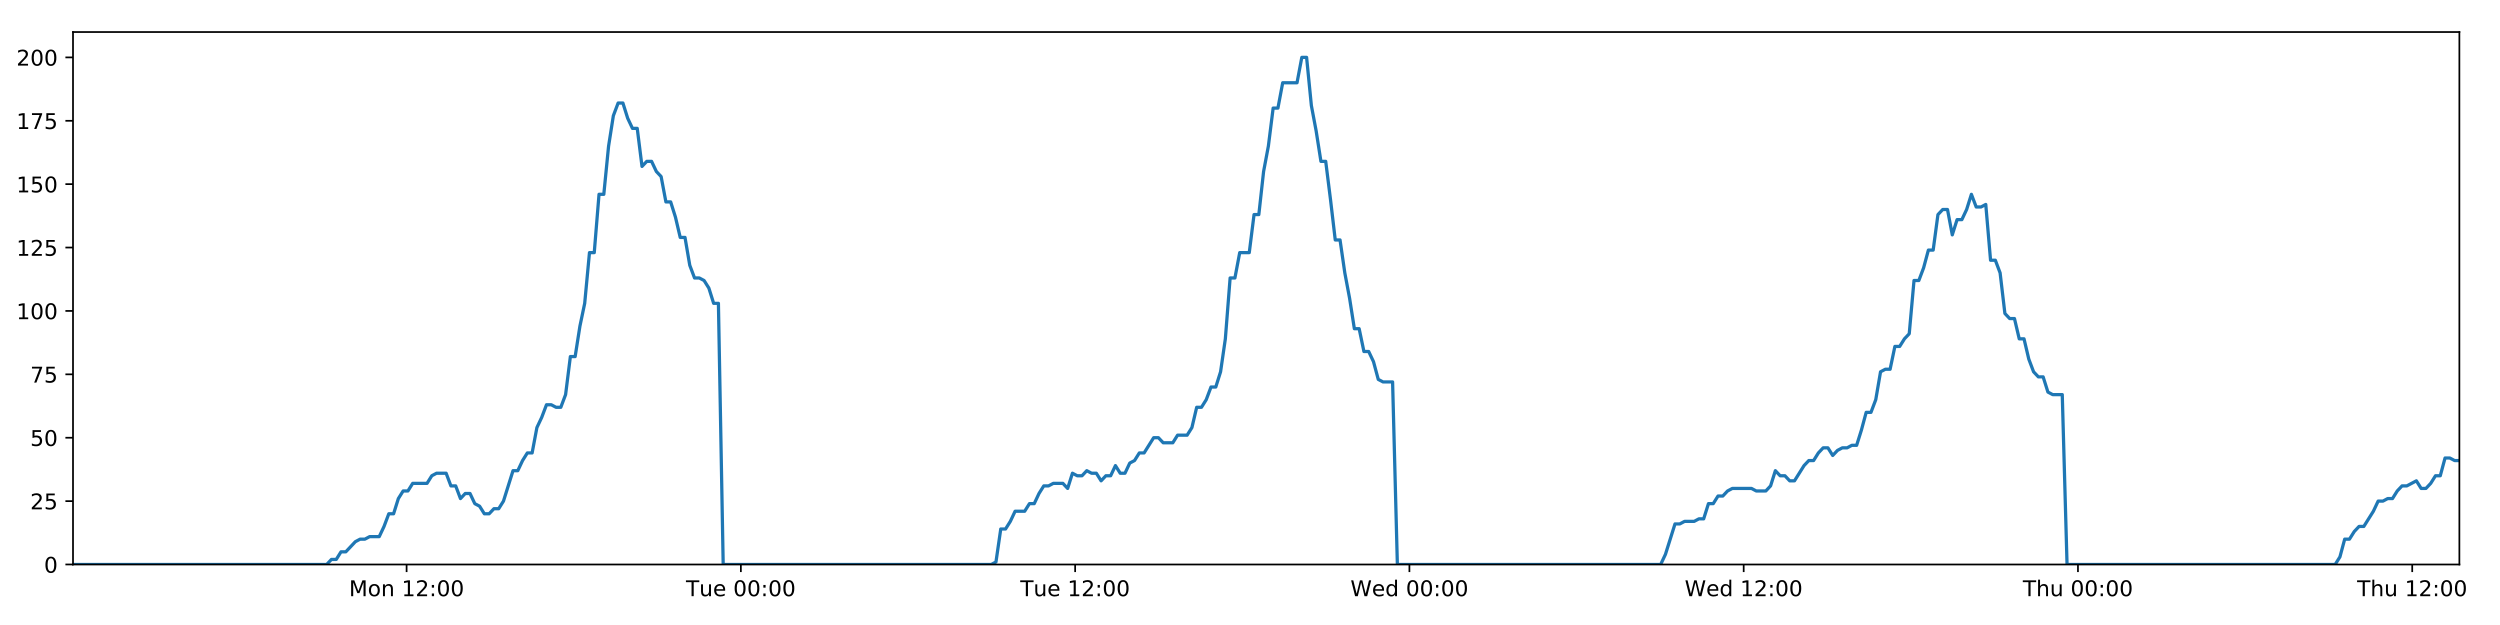
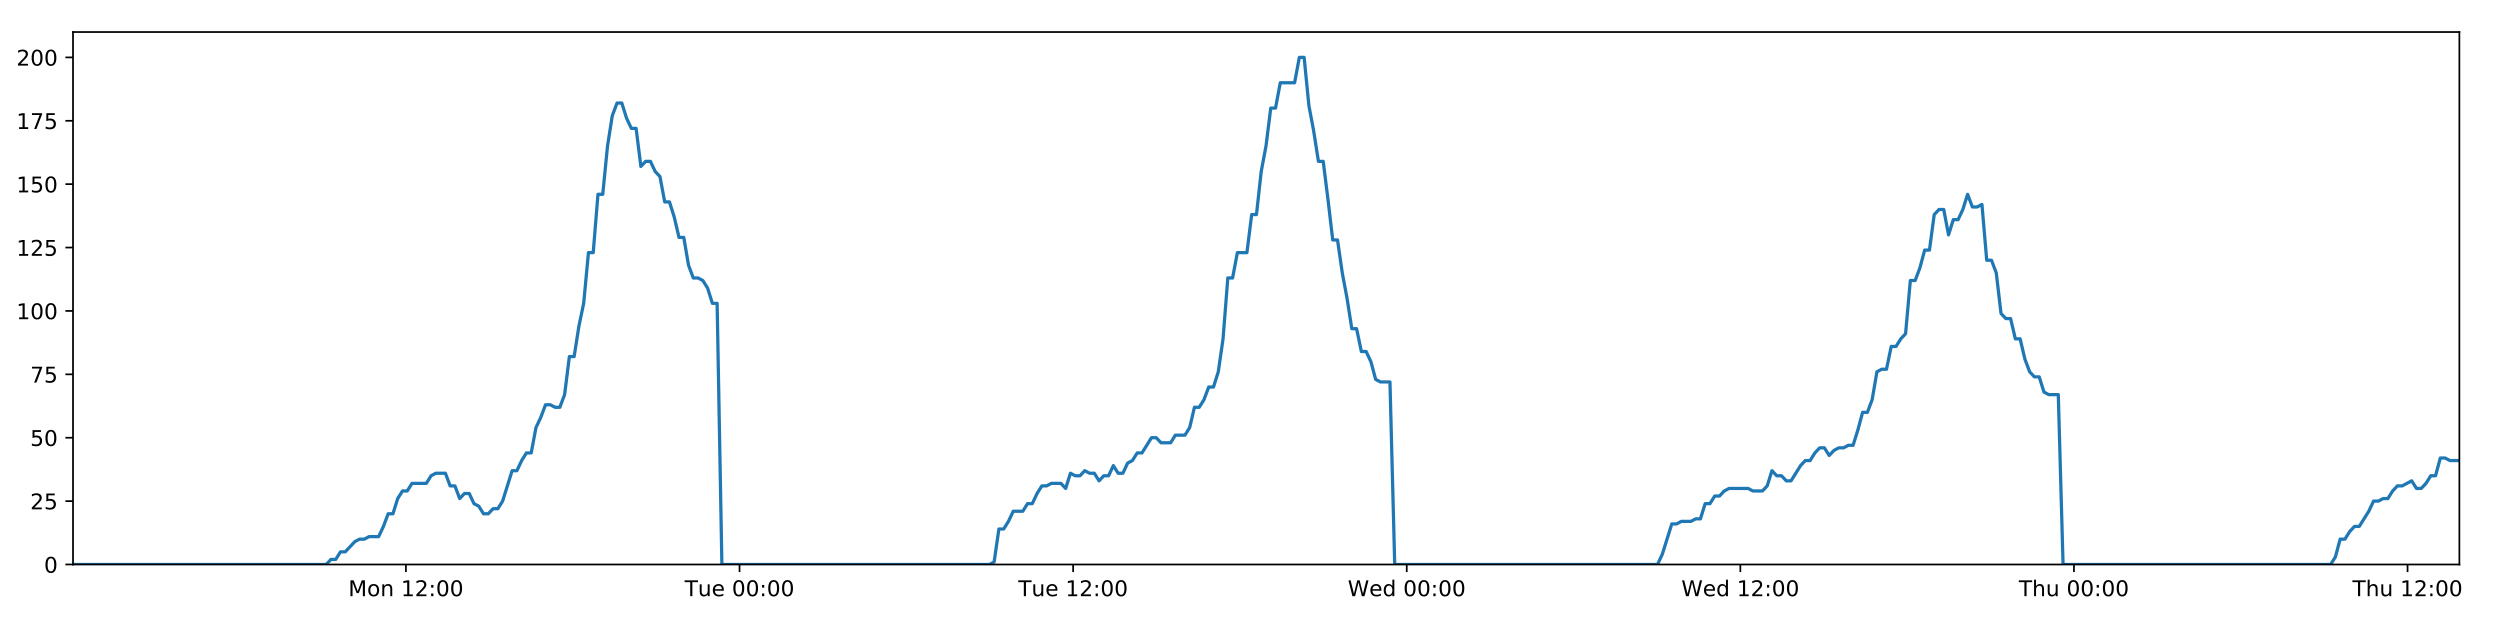
<svg xmlns="http://www.w3.org/2000/svg" xmlns:xlink="http://www.w3.org/1999/xlink" height="288pt" version="1.1" viewBox="0 0 1152 288" width="1152pt">
  <defs>
    <style type="text/css">
*{stroke-linecap:butt;stroke-linejoin:round;}
  </style>
  </defs>
  <g id="figure_1">
    <g id="patch_1">
      <path d="M 0 288  L 1152 288  L 1152 0  L 0 0  z " style="fill:#ffffff;" />
    </g>
    <g id="axes_1">
      <g id="patch_2">
        <path d="M 33.64 260.12  L 1133.28 260.12  L 1133.28 14.76  L 33.64 14.76  z " style="fill:#ffffff;" />
      </g>
      <g id="matplotlib.axis_1">
        <g id="xtick_1">
          <g id="line2d_1">
            <defs>
-               <path d="M 0 0  L 0 3.5  " id="me6ffb36bf5" style="stroke:#000000;stroke-width:0.8;" />
-             </defs>
-             <g>
-               <use style="stroke:#000000;stroke-width:0.8;" x="187.36" xlink:href="#me6ffb36bf5" y="260.12" />
+               <path d="M 0 0  L 0 3.5  " id="mcd7af156b9" style="stroke:#000000;stroke-width:0.8;" />
+             </defs>
+             <g>
+               <use style="stroke:#000000;stroke-width:0.8;" x="187.053" xlink:href="#mcd7af156b9" y="260.12" />
            </g>
          </g>
          <g id="text_1">
            <defs>
              <path d="M 9.812 72.906  L 24.516 72.906  L 43.109 23.297  L 61.812 72.906  L 76.516 72.906  L 76.516 0  L 66.891 0  L 66.891 64.016  L 48.094 14.016  L 38.188 14.016  L 19.391 64.016  L 19.391 0  L 9.812 0  z " id="DejaVuSans-77" />
              <path d="M 30.609 48.391  Q 23.391 48.391 19.188 42.75  Q 14.984 37.109 14.984 27.297  Q 14.984 17.484 19.156 11.844  Q 23.344 6.203 30.609 6.203  Q 37.797 6.203 41.984 11.859  Q 46.188 17.531 46.188 27.297  Q 46.188 37.016 41.984 42.703  Q 37.797 48.391 30.609 48.391  z M 30.609 56  Q 42.328 56 49.016 48.375  Q 55.719 40.766 55.719 27.297  Q 55.719 13.875 49.016 6.219  Q 42.328 -1.422 30.609 -1.422  Q 18.844 -1.422 12.172 6.219  Q 5.516 13.875 5.516 27.297  Q 5.516 40.766 12.172 48.375  Q 18.844 56 30.609 56  z " id="DejaVuSans-111" />
              <path d="M 54.891 33.016  L 54.891 0  L 45.906 0  L 45.906 32.719  Q 45.906 40.484 42.875 44.328  Q 39.844 48.188 33.797 48.188  Q 26.516 48.188 22.312 43.547  Q 18.109 38.922 18.109 30.906  L 18.109 0  L 9.078 0  L 9.078 54.688  L 18.109 54.688  L 18.109 46.188  Q 21.344 51.125 25.703 53.562  Q 30.078 56 35.797 56  Q 45.219 56 50.047 50.172  Q 54.891 44.344 54.891 33.016  z " id="DejaVuSans-110" />
              <path id="DejaVuSans-32" />
              <path d="M 12.406 8.297  L 28.516 8.297  L 28.516 63.922  L 10.984 60.406  L 10.984 69.391  L 28.422 72.906  L 38.281 72.906  L 38.281 8.297  L 54.391 8.297  L 54.391 0  L 12.406 0  z " id="DejaVuSans-49" />
              <path d="M 19.188 8.297  L 53.609 8.297  L 53.609 0  L 7.328 0  L 7.328 8.297  Q 12.938 14.109 22.625 23.891  Q 32.328 33.688 34.812 36.531  Q 39.547 41.844 41.422 45.531  Q 43.312 49.219 43.312 52.781  Q 43.312 58.594 39.234 62.25  Q 35.156 65.922 28.609 65.922  Q 23.969 65.922 18.812 64.312  Q 13.672 62.703 7.812 59.422  L 7.812 69.391  Q 13.766 71.781 18.938 73  Q 24.125 74.219 28.422 74.219  Q 39.75 74.219 46.484 68.547  Q 53.219 62.891 53.219 53.422  Q 53.219 48.922 51.531 44.891  Q 49.859 40.875 45.406 35.406  Q 44.188 33.984 37.641 27.219  Q 31.109 20.453 19.188 8.297  z " id="DejaVuSans-50" />
              <path d="M 11.719 12.406  L 22.016 12.406  L 22.016 0  L 11.719 0  z M 11.719 51.703  L 22.016 51.703  L 22.016 39.312  L 11.719 39.312  z " id="DejaVuSans-58" />
              <path d="M 31.781 66.406  Q 24.172 66.406 20.328 58.906  Q 16.5 51.422 16.5 36.375  Q 16.5 21.391 20.328 13.891  Q 24.172 6.391 31.781 6.391  Q 39.453 6.391 43.281 13.891  Q 47.125 21.391 47.125 36.375  Q 47.125 51.422 43.281 58.906  Q 39.453 66.406 31.781 66.406  z M 31.781 74.219  Q 44.047 74.219 50.516 64.516  Q 56.984 54.828 56.984 36.375  Q 56.984 17.969 50.516 8.266  Q 44.047 -1.422 31.781 -1.422  Q 19.531 -1.422 13.062 8.266  Q 6.594 17.969 6.594 36.375  Q 6.594 54.828 13.062 64.516  Q 19.531 74.219 31.781 74.219  z " id="DejaVuSans-48" />
            </defs>
-             <g transform="translate(160.8193 274.7184)scale(0.1 -0.1)">
+             <g transform="translate(160.5124 274.7184)scale(0.1 -0.1)">
              <use xlink:href="#DejaVuSans-77" />
              <use x="86.279" xlink:href="#DejaVuSans-111" />
              <use x="147.461" xlink:href="#DejaVuSans-110" />
              <use x="210.84" xlink:href="#DejaVuSans-32" />
              <use x="242.627" xlink:href="#DejaVuSans-49" />
              <use x="306.25" xlink:href="#DejaVuSans-50" />
              <use x="369.873" xlink:href="#DejaVuSans-58" />
              <use x="403.564" xlink:href="#DejaVuSans-48" />
              <use x="467.188" xlink:href="#DejaVuSans-48" />
            </g>
          </g>
        </g>
        <g id="xtick_2">
          <g id="line2d_2">
            <g>
-               <use style="stroke:#000000;stroke-width:0.8;" x="341.392" xlink:href="#me6ffb36bf5" y="260.12" />
+               <use style="stroke:#000000;stroke-width:0.8;" x="340.778" xlink:href="#mcd7af156b9" y="260.12" />
            </g>
          </g>
          <g id="text_2">
            <defs>
              <path d="M -0.297 72.906  L 61.375 72.906  L 61.375 64.594  L 35.5 64.594  L 35.5 0  L 25.594 0  L 25.594 64.594  L -0.297 64.594  z " id="DejaVuSans-84" />
              <path d="M 8.5 21.578  L 8.5 54.688  L 17.484 54.688  L 17.484 21.922  Q 17.484 14.156 20.5 10.266  Q 23.531 6.391 29.594 6.391  Q 36.859 6.391 41.078 11.031  Q 45.312 15.672 45.312 23.688  L 45.312 54.688  L 54.297 54.688  L 54.297 0  L 45.312 0  L 45.312 8.406  Q 42.047 3.422 37.719 1  Q 33.406 -1.422 27.688 -1.422  Q 18.266 -1.422 13.375 4.438  Q 8.5 10.297 8.5 21.578  z M 31.109 56  z " id="DejaVuSans-117" />
              <path d="M 56.203 29.594  L 56.203 25.203  L 14.891 25.203  Q 15.484 15.922 20.484 11.062  Q 25.484 6.203 34.422 6.203  Q 39.594 6.203 44.453 7.469  Q 49.312 8.734 54.109 11.281  L 54.109 2.781  Q 49.266 0.734 44.188 -0.344  Q 39.109 -1.422 33.891 -1.422  Q 20.797 -1.422 13.156 6.188  Q 5.516 13.812 5.516 26.812  Q 5.516 40.234 12.766 48.109  Q 20.016 56 32.328 56  Q 43.359 56 49.781 48.891  Q 56.203 41.797 56.203 29.594  z M 47.219 32.234  Q 47.125 39.594 43.094 43.984  Q 39.062 48.391 32.422 48.391  Q 24.906 48.391 20.391 44.141  Q 15.875 39.891 15.188 32.172  z " id="DejaVuSans-101" />
            </defs>
-             <g transform="translate(316.1063 274.7184)scale(0.1 -0.1)">
+             <g transform="translate(315.4917 274.7184)scale(0.1 -0.1)">
              <use xlink:href="#DejaVuSans-84" />
              <use x="60.85" xlink:href="#DejaVuSans-117" />
              <use x="124.229" xlink:href="#DejaVuSans-101" />
              <use x="185.752" xlink:href="#DejaVuSans-32" />
              <use x="217.539" xlink:href="#DejaVuSans-48" />
              <use x="281.162" xlink:href="#DejaVuSans-48" />
              <use x="344.785" xlink:href="#DejaVuSans-58" />
              <use x="378.477" xlink:href="#DejaVuSans-48" />
              <use x="442.1" xlink:href="#DejaVuSans-48" />
            </g>
          </g>
        </g>
        <g id="xtick_3">
          <g id="line2d_3">
            <g>
-               <use style="stroke:#000000;stroke-width:0.8;" x="495.424" xlink:href="#me6ffb36bf5" y="260.12" />
+               <use style="stroke:#000000;stroke-width:0.8;" x="494.502" xlink:href="#mcd7af156b9" y="260.12" />
            </g>
          </g>
          <g id="text_3">
-             <g transform="translate(470.1385 274.7184)scale(0.1 -0.1)">
+             <g transform="translate(469.2163 274.7184)scale(0.1 -0.1)">
              <use xlink:href="#DejaVuSans-84" />
              <use x="60.85" xlink:href="#DejaVuSans-117" />
              <use x="124.229" xlink:href="#DejaVuSans-101" />
              <use x="185.752" xlink:href="#DejaVuSans-32" />
              <use x="217.539" xlink:href="#DejaVuSans-49" />
              <use x="281.162" xlink:href="#DejaVuSans-50" />
              <use x="344.785" xlink:href="#DejaVuSans-58" />
              <use x="378.477" xlink:href="#DejaVuSans-48" />
              <use x="442.1" xlink:href="#DejaVuSans-48" />
            </g>
          </g>
        </g>
        <g id="xtick_4">
          <g id="line2d_4">
            <g>
-               <use style="stroke:#000000;stroke-width:0.8;" x="649.457" xlink:href="#me6ffb36bf5" y="260.12" />
+               <use style="stroke:#000000;stroke-width:0.8;" x="648.227" xlink:href="#mcd7af156b9" y="260.12" />
            </g>
          </g>
          <g id="text_4">
            <defs>
              <path d="M 3.328 72.906  L 13.281 72.906  L 28.609 11.281  L 43.891 72.906  L 54.984 72.906  L 70.312 11.281  L 85.594 72.906  L 95.609 72.906  L 77.297 0  L 64.891 0  L 49.516 63.281  L 33.984 0  L 21.578 0  z " id="DejaVuSans-87" />
              <path d="M 45.406 46.391  L 45.406 75.984  L 54.391 75.984  L 54.391 0  L 45.406 0  L 45.406 8.203  Q 42.578 3.328 38.25 0.953  Q 33.938 -1.422 27.875 -1.422  Q 17.969 -1.422 11.734 6.484  Q 5.516 14.406 5.516 27.297  Q 5.516 40.188 11.734 48.094  Q 17.969 56 27.875 56  Q 33.938 56 38.25 53.625  Q 42.578 51.266 45.406 46.391  z M 14.797 27.297  Q 14.797 17.391 18.875 11.75  Q 22.953 6.109 30.078 6.109  Q 37.203 6.109 41.297 11.75  Q 45.406 17.391 45.406 27.297  Q 45.406 37.203 41.297 42.844  Q 37.203 48.484 30.078 48.484  Q 22.953 48.484 18.875 42.844  Q 14.797 37.203 14.797 27.297  z " id="DejaVuSans-100" />
            </defs>
-             <g transform="translate(622.2676 274.7184)scale(0.1 -0.1)">
+             <g transform="translate(621.0378 274.7184)scale(0.1 -0.1)">
              <use xlink:href="#DejaVuSans-87" />
              <use x="98.799" xlink:href="#DejaVuSans-101" />
              <use x="160.322" xlink:href="#DejaVuSans-100" />
              <use x="223.799" xlink:href="#DejaVuSans-32" />
              <use x="255.586" xlink:href="#DejaVuSans-48" />
              <use x="319.209" xlink:href="#DejaVuSans-48" />
              <use x="382.832" xlink:href="#DejaVuSans-58" />
              <use x="416.523" xlink:href="#DejaVuSans-48" />
              <use x="480.146" xlink:href="#DejaVuSans-48" />
            </g>
          </g>
        </g>
        <g id="xtick_5">
          <g id="line2d_5">
            <g>
-               <use style="stroke:#000000;stroke-width:0.8;" x="803.489" xlink:href="#me6ffb36bf5" y="260.12" />
+               <use style="stroke:#000000;stroke-width:0.8;" x="801.952" xlink:href="#mcd7af156b9" y="260.12" />
            </g>
          </g>
          <g id="text_5">
-             <g transform="translate(776.2999 274.7184)scale(0.1 -0.1)">
+             <g transform="translate(774.7625 274.7184)scale(0.1 -0.1)">
              <use xlink:href="#DejaVuSans-87" />
              <use x="98.799" xlink:href="#DejaVuSans-101" />
              <use x="160.322" xlink:href="#DejaVuSans-100" />
              <use x="223.799" xlink:href="#DejaVuSans-32" />
              <use x="255.586" xlink:href="#DejaVuSans-49" />
              <use x="319.209" xlink:href="#DejaVuSans-50" />
              <use x="382.832" xlink:href="#DejaVuSans-58" />
              <use x="416.523" xlink:href="#DejaVuSans-48" />
              <use x="480.146" xlink:href="#DejaVuSans-48" />
            </g>
          </g>
        </g>
        <g id="xtick_6">
          <g id="line2d_6">
            <g>
-               <use style="stroke:#000000;stroke-width:0.8;" x="957.521" xlink:href="#me6ffb36bf5" y="260.12" />
+               <use style="stroke:#000000;stroke-width:0.8;" x="955.676" xlink:href="#mcd7af156b9" y="260.12" />
            </g>
          </g>
          <g id="text_6">
            <defs>
              <path d="M 54.891 33.016  L 54.891 0  L 45.906 0  L 45.906 32.719  Q 45.906 40.484 42.875 44.328  Q 39.844 48.188 33.797 48.188  Q 26.516 48.188 22.312 43.547  Q 18.109 38.922 18.109 30.906  L 18.109 0  L 9.078 0  L 9.078 75.984  L 18.109 75.984  L 18.109 46.188  Q 21.344 51.125 25.703 53.562  Q 30.078 56 35.797 56  Q 45.219 56 50.047 50.172  Q 54.891 44.344 54.891 33.016  z " id="DejaVuSans-104" />
            </defs>
-             <g transform="translate(932.1314 274.7184)scale(0.1 -0.1)">
+             <g transform="translate(930.2863 274.7184)scale(0.1 -0.1)">
              <use xlink:href="#DejaVuSans-84" />
              <use x="61.084" xlink:href="#DejaVuSans-104" />
              <use x="124.463" xlink:href="#DejaVuSans-117" />
              <use x="187.842" xlink:href="#DejaVuSans-32" />
              <use x="219.629" xlink:href="#DejaVuSans-48" />
              <use x="283.252" xlink:href="#DejaVuSans-48" />
              <use x="346.875" xlink:href="#DejaVuSans-58" />
              <use x="380.566" xlink:href="#DejaVuSans-48" />
              <use x="444.189" xlink:href="#DejaVuSans-48" />
            </g>
          </g>
        </g>
        <g id="xtick_7">
          <g id="line2d_7">
            <g>
-               <use style="stroke:#000000;stroke-width:0.8;" x="1111.553" xlink:href="#me6ffb36bf5" y="260.12" />
+               <use style="stroke:#000000;stroke-width:0.8;" x="1109.401" xlink:href="#mcd7af156b9" y="260.12" />
            </g>
          </g>
          <g id="text_7">
-             <g transform="translate(1086.164 274.7184)scale(0.1 -0.1)">
+             <g transform="translate(1084.011 274.7184)scale(0.1 -0.1)">
              <use xlink:href="#DejaVuSans-84" />
              <use x="61.084" xlink:href="#DejaVuSans-104" />
              <use x="124.463" xlink:href="#DejaVuSans-117" />
              <use x="187.842" xlink:href="#DejaVuSans-32" />
              <use x="219.629" xlink:href="#DejaVuSans-49" />
              <use x="283.252" xlink:href="#DejaVuSans-50" />
              <use x="346.875" xlink:href="#DejaVuSans-58" />
              <use x="380.566" xlink:href="#DejaVuSans-48" />
              <use x="444.189" xlink:href="#DejaVuSans-48" />
            </g>
          </g>
        </g>
      </g>
      <g id="matplotlib.axis_2">
        <g id="ytick_1">
          <g id="line2d_8">
            <defs>
-               <path d="M 0 0  L -3.5 0  " id="m6a95ca5688" style="stroke:#000000;stroke-width:0.8;" />
-             </defs>
-             <g>
-               <use style="stroke:#000000;stroke-width:0.8;" x="33.64" xlink:href="#m6a95ca5688" y="260.12" />
+               <path d="M 0 0  L -3.5 0  " id="m6e3b7faec4" style="stroke:#000000;stroke-width:0.8;" />
+             </defs>
+             <g>
+               <use style="stroke:#000000;stroke-width:0.8;" x="33.64" xlink:href="#m6e3b7faec4" y="260.12" />
            </g>
          </g>
          <g id="text_8">
            <g transform="translate(20.2775 263.9192)scale(0.1 -0.1)">
              <use xlink:href="#DejaVuSans-48" />
            </g>
          </g>
        </g>
        <g id="ytick_2">
          <g id="line2d_9">
            <g>
-               <use style="stroke:#000000;stroke-width:0.8;" x="33.64" xlink:href="#m6a95ca5688" y="230.91" />
+               <use style="stroke:#000000;stroke-width:0.8;" x="33.64" xlink:href="#m6e3b7faec4" y="230.91" />
            </g>
          </g>
          <g id="text_9">
            <defs>
              <path d="M 10.797 72.906  L 49.516 72.906  L 49.516 64.594  L 19.828 64.594  L 19.828 46.734  Q 21.969 47.469 24.109 47.828  Q 26.266 48.188 28.422 48.188  Q 40.625 48.188 47.75 41.5  Q 54.891 34.812 54.891 23.391  Q 54.891 11.625 47.562 5.094  Q 40.234 -1.422 26.906 -1.422  Q 22.312 -1.422 17.547 -0.641  Q 12.797 0.141 7.719 1.703  L 7.719 11.625  Q 12.109 9.234 16.797 8.062  Q 21.484 6.891 26.703 6.891  Q 35.156 6.891 40.078 11.328  Q 45.016 15.766 45.016 23.391  Q 45.016 31 40.078 35.438  Q 35.156 39.891 26.703 39.891  Q 22.75 39.891 18.812 39.016  Q 14.891 38.141 10.797 36.281  z " id="DejaVuSans-53" />
            </defs>
            <g transform="translate(13.915 234.7097)scale(0.1 -0.1)">
              <use xlink:href="#DejaVuSans-50" />
              <use x="63.623" xlink:href="#DejaVuSans-53" />
            </g>
          </g>
        </g>
        <g id="ytick_3">
          <g id="line2d_10">
            <g>
-               <use style="stroke:#000000;stroke-width:0.8;" x="33.64" xlink:href="#m6a95ca5688" y="201.701" />
+               <use style="stroke:#000000;stroke-width:0.8;" x="33.64" xlink:href="#m6e3b7faec4" y="201.701" />
            </g>
          </g>
          <g id="text_10">
            <g transform="translate(13.915 205.5002)scale(0.1 -0.1)">
              <use xlink:href="#DejaVuSans-53" />
              <use x="63.623" xlink:href="#DejaVuSans-48" />
            </g>
          </g>
        </g>
        <g id="ytick_4">
          <g id="line2d_11">
            <g>
-               <use style="stroke:#000000;stroke-width:0.8;" x="33.64" xlink:href="#m6a95ca5688" y="172.491" />
+               <use style="stroke:#000000;stroke-width:0.8;" x="33.64" xlink:href="#m6e3b7faec4" y="172.491" />
            </g>
          </g>
          <g id="text_11">
            <defs>
              <path d="M 8.203 72.906  L 55.078 72.906  L 55.078 68.703  L 28.609 0  L 18.312 0  L 43.219 64.594  L 8.203 64.594  z " id="DejaVuSans-55" />
            </defs>
            <g transform="translate(13.915 176.2906)scale(0.1 -0.1)">
              <use xlink:href="#DejaVuSans-55" />
              <use x="63.623" xlink:href="#DejaVuSans-53" />
            </g>
          </g>
        </g>
        <g id="ytick_5">
          <g id="line2d_12">
            <g>
-               <use style="stroke:#000000;stroke-width:0.8;" x="33.64" xlink:href="#m6a95ca5688" y="143.282" />
+               <use style="stroke:#000000;stroke-width:0.8;" x="33.64" xlink:href="#m6e3b7faec4" y="143.282" />
            </g>
          </g>
          <g id="text_12">
            <g transform="translate(7.5525 147.0811)scale(0.1 -0.1)">
              <use xlink:href="#DejaVuSans-49" />
              <use x="63.623" xlink:href="#DejaVuSans-48" />
              <use x="127.246" xlink:href="#DejaVuSans-48" />
            </g>
          </g>
        </g>
        <g id="ytick_6">
          <g id="line2d_13">
            <g>
-               <use style="stroke:#000000;stroke-width:0.8;" x="33.64" xlink:href="#m6a95ca5688" y="114.072" />
+               <use style="stroke:#000000;stroke-width:0.8;" x="33.64" xlink:href="#m6e3b7faec4" y="114.072" />
            </g>
          </g>
          <g id="text_13">
            <g transform="translate(7.5525 117.8716)scale(0.1 -0.1)">
              <use xlink:href="#DejaVuSans-49" />
              <use x="63.623" xlink:href="#DejaVuSans-50" />
              <use x="127.246" xlink:href="#DejaVuSans-53" />
            </g>
          </g>
        </g>
        <g id="ytick_7">
          <g id="line2d_14">
            <g>
-               <use style="stroke:#000000;stroke-width:0.8;" x="33.64" xlink:href="#m6a95ca5688" y="84.863" />
+               <use style="stroke:#000000;stroke-width:0.8;" x="33.64" xlink:href="#m6e3b7faec4" y="84.863" />
            </g>
          </g>
          <g id="text_14">
            <g transform="translate(7.5525 88.66208)scale(0.1 -0.1)">
              <use xlink:href="#DejaVuSans-49" />
              <use x="63.623" xlink:href="#DejaVuSans-53" />
              <use x="127.246" xlink:href="#DejaVuSans-48" />
            </g>
          </g>
        </g>
        <g id="ytick_8">
          <g id="line2d_15">
            <g>
-               <use style="stroke:#000000;stroke-width:0.8;" x="33.64" xlink:href="#m6a95ca5688" y="55.653" />
+               <use style="stroke:#000000;stroke-width:0.8;" x="33.64" xlink:href="#m6e3b7faec4" y="55.653" />
            </g>
          </g>
          <g id="text_15">
            <g transform="translate(7.5525 59.45255)scale(0.1 -0.1)">
              <use xlink:href="#DejaVuSans-49" />
              <use x="63.623" xlink:href="#DejaVuSans-55" />
              <use x="127.246" xlink:href="#DejaVuSans-53" />
            </g>
          </g>
        </g>
        <g id="ytick_9">
          <g id="line2d_16">
            <g>
-               <use style="stroke:#000000;stroke-width:0.8;" x="33.64" xlink:href="#m6a95ca5688" y="26.444" />
+               <use style="stroke:#000000;stroke-width:0.8;" x="33.64" xlink:href="#m6e3b7faec4" y="26.444" />
            </g>
          </g>
          <g id="text_16">
            <g transform="translate(7.5525 30.24303)scale(0.1 -0.1)">
              <use xlink:href="#DejaVuSans-50" />
              <use x="63.623" xlink:href="#DejaVuSans-48" />
              <use x="127.246" xlink:href="#DejaVuSans-48" />
            </g>
          </g>
        </g>
      </g>
      <g id="line2d_17">
-         <path clip-path="url(#pe5751a9521)" d="M 33.64 260.12  L 150.532 260.12  L 152.735 257.783  L 154.939 257.783  L 157.143 254.278  L 159.346 254.278  L 163.749 249.605  L 165.952 248.436  L 168.152 248.436  L 170.353 247.268  L 174.756 247.268  L 176.959 242.594  L 179.16 236.752  L 181.361 236.752  L 183.563 229.742  L 185.768 226.237  L 187.969 226.237  L 190.171 222.732  L 196.773 222.732  L 198.974 219.227  L 201.174 218.058  L 205.577 218.058  L 207.778 223.9  L 209.979 223.9  L 212.184 229.742  L 214.384 227.405  L 216.586 227.405  L 218.787 232.079  L 220.987 233.247  L 223.19 236.752  L 225.391 236.752  L 227.596 234.416  L 229.795 234.416  L 231.996 230.91  L 236.396 216.89  L 238.595 216.89  L 240.796 212.216  L 242.998 208.711  L 245.202 208.711  L 247.402 197.027  L 249.612 192.354  L 251.821 186.512  L 254.02 186.512  L 256.222 187.68  L 258.423 187.68  L 260.624 181.838  L 262.825 164.313  L 265.025 164.313  L 267.226 150.292  L 269.428 139.777  L 271.631 116.409  L 273.831 116.409  L 276.031 89.536  L 278.235 89.536  L 280.435 67.337  L 282.635 53.317  L 284.834 47.475  L 287.034 47.475  L 289.235 54.485  L 291.434 59.158  L 293.636 59.158  L 295.838 76.684  L 298.037 74.347  L 300.241 74.347  L 302.444 79.021  L 304.643 81.358  L 306.847 93.042  L 309.046 93.042  L 311.246 100.052  L 313.446 109.399  L 315.644 109.399  L 317.845 122.251  L 320.045 128.093  L 322.249 128.093  L 324.448 129.261  L 326.648 132.766  L 328.848 139.777  L 331.046 139.777  L 333.244 260.12  L 456.775 260.12  L 458.94 258.952  L 461.147 243.763  L 463.352 243.763  L 465.557 240.258  L 467.758 235.584  L 472.167 235.584  L 474.368 232.079  L 476.569 232.079  L 478.77 227.405  L 480.972 223.9  L 483.171 223.9  L 485.375 222.732  L 489.775 222.732  L 491.975 225.069  L 494.181 218.058  L 496.385 219.227  L 498.585 219.227  L 500.786 216.89  L 502.988 218.058  L 505.19 218.058  L 507.39 221.563  L 509.589 219.227  L 511.791 219.227  L 513.994 214.553  L 516.193 218.058  L 518.392 218.058  L 520.592 213.385  L 522.796 212.216  L 525 208.711  L 527.202 208.711  L 531.602 201.701  L 533.805 201.701  L 536.009 204.038  L 540.425 204.038  L 542.623 200.533  L 547.028 200.533  L 549.232 197.027  L 551.433 187.68  L 553.633 187.68  L 555.832 184.175  L 558.033 178.333  L 560.234 178.333  L 562.438 171.323  L 564.64 156.134  L 566.841 128.093  L 569.048 128.093  L 571.258 116.409  L 575.658 116.409  L 577.865 98.883  L 580.066 98.883  L 582.266 79.021  L 584.466 67.337  L 586.666 49.811  L 588.866 49.811  L 591.069 38.128  L 597.669 38.128  L 599.874 26.444  L 602.079 26.444  L 604.278 48.643  L 606.479 60.327  L 608.679 74.347  L 610.884 74.347  L 613.084 91.873  L 615.284 110.567  L 617.489 110.567  L 619.689 125.756  L 621.89 137.44  L 624.089 151.461  L 626.295 151.461  L 628.495 161.976  L 630.697 161.976  L 632.903 166.65  L 635.103 174.828  L 637.304 175.997  L 641.706 175.997  L 643.905 260.12  L 765.234 260.12  L 767.434 255.446  L 771.836 241.426  L 774.04 241.426  L 776.241 240.258  L 780.649 240.258  L 782.849 239.089  L 785.05 239.089  L 787.253 232.079  L 789.457 232.079  L 791.658 228.574  L 793.861 228.574  L 796.063 226.237  L 798.266 225.069  L 807.075 225.069  L 809.285 226.237  L 813.685 226.237  L 815.885 223.9  L 818.088 216.89  L 820.288 219.227  L 822.493 219.227  L 824.697 221.563  L 826.897 221.563  L 831.298 214.553  L 833.503 212.216  L 835.707 212.216  L 837.906 208.711  L 840.11 206.374  L 842.314 206.374  L 844.515 209.88  L 846.718 207.543  L 848.921 206.374  L 851.126 206.374  L 853.331 205.206  L 855.532 205.206  L 857.733 198.196  L 859.936 190.017  L 862.143 190.017  L 864.347 184.175  L 866.551 171.323  L 868.75 170.155  L 870.958 170.155  L 873.163 159.639  L 875.367 159.639  L 877.569 156.134  L 879.773 153.797  L 881.978 129.261  L 884.198 129.261  L 886.4 123.419  L 888.6 115.241  L 890.804 115.241  L 893.005 98.883  L 895.206 96.547  L 897.408 96.547  L 899.61 108.23  L 901.818 101.22  L 904.017 101.22  L 906.217 96.547  L 908.422 89.536  L 910.632 95.378  L 912.837 95.378  L 915.041 94.21  L 917.246 119.914  L 919.45 119.914  L 921.649 125.756  L 923.853 144.45  L 926.057 146.787  L 928.261 146.787  L 930.464 156.134  L 932.663 156.134  L 934.868 165.481  L 937.073 171.323  L 939.272 173.66  L 941.478 173.66  L 943.682 180.67  L 945.88 181.838  L 950.289 181.838  L 952.494 260.12  L 1076.04 260.12  L 1078.239 256.615  L 1080.438 248.436  L 1082.638 248.436  L 1084.842 244.931  L 1087.042 242.594  L 1089.243 242.594  L 1093.648 235.584  L 1095.851 230.91  L 1098.056 230.91  L 1100.256 229.742  L 1102.457 229.742  L 1104.657 226.237  L 1106.862 223.9  L 1109.064 223.9  L 1113.467 221.563  L 1115.668 225.069  L 1117.871 225.069  L 1120.072 222.732  L 1122.274 219.227  L 1124.476 219.227  L 1126.677 211.048  L 1128.879 211.048  L 1131.08 212.216  L 1133.28 212.216  L 1133.28 212.216  " style="fill:none;stroke:#1f77b4;stroke-linecap:square;stroke-width:1.5;" />
+         <path clip-path="url(#p7c71c9a246)" d="M 33.64 260.12  L 150.299 260.12  L 152.497 257.783  L 154.696 257.783  L 156.896 254.278  L 159.095 254.278  L 163.489 249.605  L 165.687 248.436  L 167.883 248.436  L 170.08 247.268  L 174.475 247.268  L 176.673 242.594  L 178.87 236.752  L 181.066 236.752  L 183.263 229.742  L 185.464 226.237  L 187.661 226.237  L 189.858 222.732  L 196.447 222.732  L 198.644 219.227  L 200.839 218.058  L 205.234 218.058  L 207.431 223.9  L 209.627 223.9  L 211.827 229.742  L 214.023 227.405  L 216.221 227.405  L 218.417 232.079  L 220.613 233.247  L 222.811 236.752  L 225.008 236.752  L 227.208 234.416  L 229.403 234.416  L 231.6 230.91  L 235.991 216.89  L 238.186 216.89  L 240.382 212.216  L 242.58 208.711  L 244.779 208.711  L 246.975 197.027  L 249.18 192.354  L 251.385 186.512  L 253.58 186.512  L 255.778 187.68  L 257.974 187.68  L 260.171 181.838  L 262.368 164.313  L 264.563 164.313  L 266.76 150.292  L 268.957 139.777  L 271.155 116.409  L 273.351 116.409  L 275.547 89.536  L 277.747 89.536  L 279.942 67.337  L 282.138 53.317  L 284.333 47.475  L 286.528 47.475  L 288.724 54.485  L 290.92 59.158  L 293.117 59.158  L 295.314 76.684  L 297.509 74.347  L 299.709 74.347  L 301.907 79.021  L 304.102 81.358  L 306.301 93.042  L 308.496 93.042  L 310.692 100.052  L 312.887 109.399  L 315.081 109.399  L 317.278 122.251  L 319.473 128.093  L 321.672 128.093  L 323.867 129.261  L 326.063 132.766  L 328.258 139.777  L 330.452 139.777  L 332.646 260.12  L 455.93 260.12  L 458.091 258.952  L 460.293 243.763  L 462.494 243.763  L 464.694 240.258  L 466.891 235.584  L 471.292 235.584  L 473.488 232.079  L 475.684 232.079  L 477.881 227.405  L 480.079 223.9  L 482.273 223.9  L 484.473 222.732  L 488.864 222.732  L 491.06 225.069  L 493.261 218.058  L 495.461 219.227  L 497.656 219.227  L 499.853 216.89  L 502.05 218.058  L 504.248 218.058  L 506.444 221.563  L 508.639 219.227  L 510.836 219.227  L 513.034 214.553  L 515.23 218.058  L 517.424 218.058  L 519.619 213.385  L 521.819 212.216  L 524.019 208.711  L 526.216 208.711  L 530.607 201.701  L 532.807 201.701  L 535.006 204.038  L 539.412 204.038  L 541.607 200.533  L 546.003 200.533  L 548.202 197.027  L 550.399 187.68  L 552.595 187.68  L 554.789 184.175  L 556.986 178.333  L 559.182 178.333  L 561.382 171.323  L 563.579 156.134  L 565.776 128.093  L 567.979 128.093  L 570.184 116.409  L 574.576 116.409  L 576.778 98.883  L 578.975 98.883  L 581.171 79.021  L 583.366 67.337  L 585.562 49.811  L 587.757 49.811  L 589.956 38.128  L 596.543 38.128  L 598.743 26.444  L 600.943 26.444  L 603.138 48.643  L 605.335 60.327  L 607.531 74.347  L 609.732 74.347  L 611.927 91.873  L 614.122 110.567  L 616.323 110.567  L 618.519 125.756  L 620.715 137.44  L 622.91 151.461  L 625.111 151.461  L 627.307 161.976  L 629.505 161.976  L 631.707 166.65  L 633.901 174.828  L 636.099 175.997  L 640.492 175.997  L 642.687 260.12  L 763.773 260.12  L 765.969 255.446  L 770.362 241.426  L 772.561 241.426  L 774.758 240.258  L 779.157 240.258  L 781.353 239.089  L 783.549 239.089  L 785.748 232.079  L 787.947 232.079  L 790.144 228.574  L 792.343 228.574  L 794.541 226.237  L 796.739 225.069  L 805.53 225.069  L 807.736 226.237  L 812.127 226.237  L 814.323 223.9  L 816.522 216.89  L 818.717 219.227  L 820.918 219.227  L 823.117 221.563  L 825.313 221.563  L 829.705 214.553  L 831.905 212.216  L 834.105 212.216  L 836.3 208.711  L 838.499 206.374  L 840.699 206.374  L 842.895 209.88  L 845.094 207.543  L 847.293 206.374  L 849.493 206.374  L 851.694 205.206  L 853.891 205.206  L 856.088 198.196  L 858.286 190.017  L 860.488 190.017  L 862.688 184.175  L 864.887 171.323  L 867.083 170.155  L 869.286 170.155  L 871.486 159.639  L 873.686 159.639  L 875.884 156.134  L 878.083 153.797  L 880.284 129.261  L 882.5 129.261  L 884.697 123.419  L 886.893 115.241  L 889.092 115.241  L 891.289 98.883  L 893.485 96.547  L 895.683 96.547  L 897.881 108.23  L 900.084 101.22  L 902.279 101.22  L 904.474 96.547  L 906.675 89.536  L 908.88 95.378  L 911.081 95.378  L 913.281 94.21  L 915.482 119.914  L 917.681 119.914  L 919.876 125.756  L 922.075 144.45  L 924.275 146.787  L 926.474 146.787  L 928.673 156.134  L 930.868 156.134  L 933.068 165.481  L 935.268 171.323  L 937.464 173.66  L 939.665 173.66  L 941.864 180.67  L 944.059 181.838  L 948.459 181.838  L 950.659 260.12  L 1073.958 260.12  L 1076.153 256.615  L 1078.348 248.436  L 1080.543 248.436  L 1082.743 244.931  L 1084.939 242.594  L 1087.135 242.594  L 1091.532 235.584  L 1093.73 230.91  L 1095.93 230.91  L 1098.126 229.742  L 1100.323 229.742  L 1102.518 226.237  L 1104.719 223.9  L 1106.916 223.9  L 1111.31 221.563  L 1113.507 225.069  L 1115.706 225.069  L 1117.902 222.732  L 1120.1 219.227  L 1122.297 219.227  L 1124.495 211.048  L 1126.692 211.048  L 1128.888 212.216  L 1133.28 212.216  L 1133.28 212.216  " style="fill:none;stroke:#1f77b4;stroke-linecap:square;stroke-width:1.5;" />
      </g>
      <g id="patch_3">
        <path d="M 33.64 260.12  L 33.64 14.76  " style="fill:none;stroke:#000000;stroke-linecap:square;stroke-linejoin:miter;stroke-width:0.8;" />
      </g>
      <g id="patch_4">
        <path d="M 1133.28 260.12  L 1133.28 14.76  " style="fill:none;stroke:#000000;stroke-linecap:square;stroke-linejoin:miter;stroke-width:0.8;" />
      </g>
      <g id="patch_5">
        <path d="M 33.64 260.12  L 1133.28 260.12  " style="fill:none;stroke:#000000;stroke-linecap:square;stroke-linejoin:miter;stroke-width:0.8;" />
      </g>
      <g id="patch_6">
        <path d="M 33.64 14.76  L 1133.28 14.76  " style="fill:none;stroke:#000000;stroke-linecap:square;stroke-linejoin:miter;stroke-width:0.8;" />
      </g>
    </g>
  </g>
  <defs>
-     <clipPath id="pe5751a9521">
+     <clipPath id="p7c71c9a246">
      <rect height="245.36" width="1099.64" x="33.64" y="14.76" />
    </clipPath>
  </defs>
</svg>
